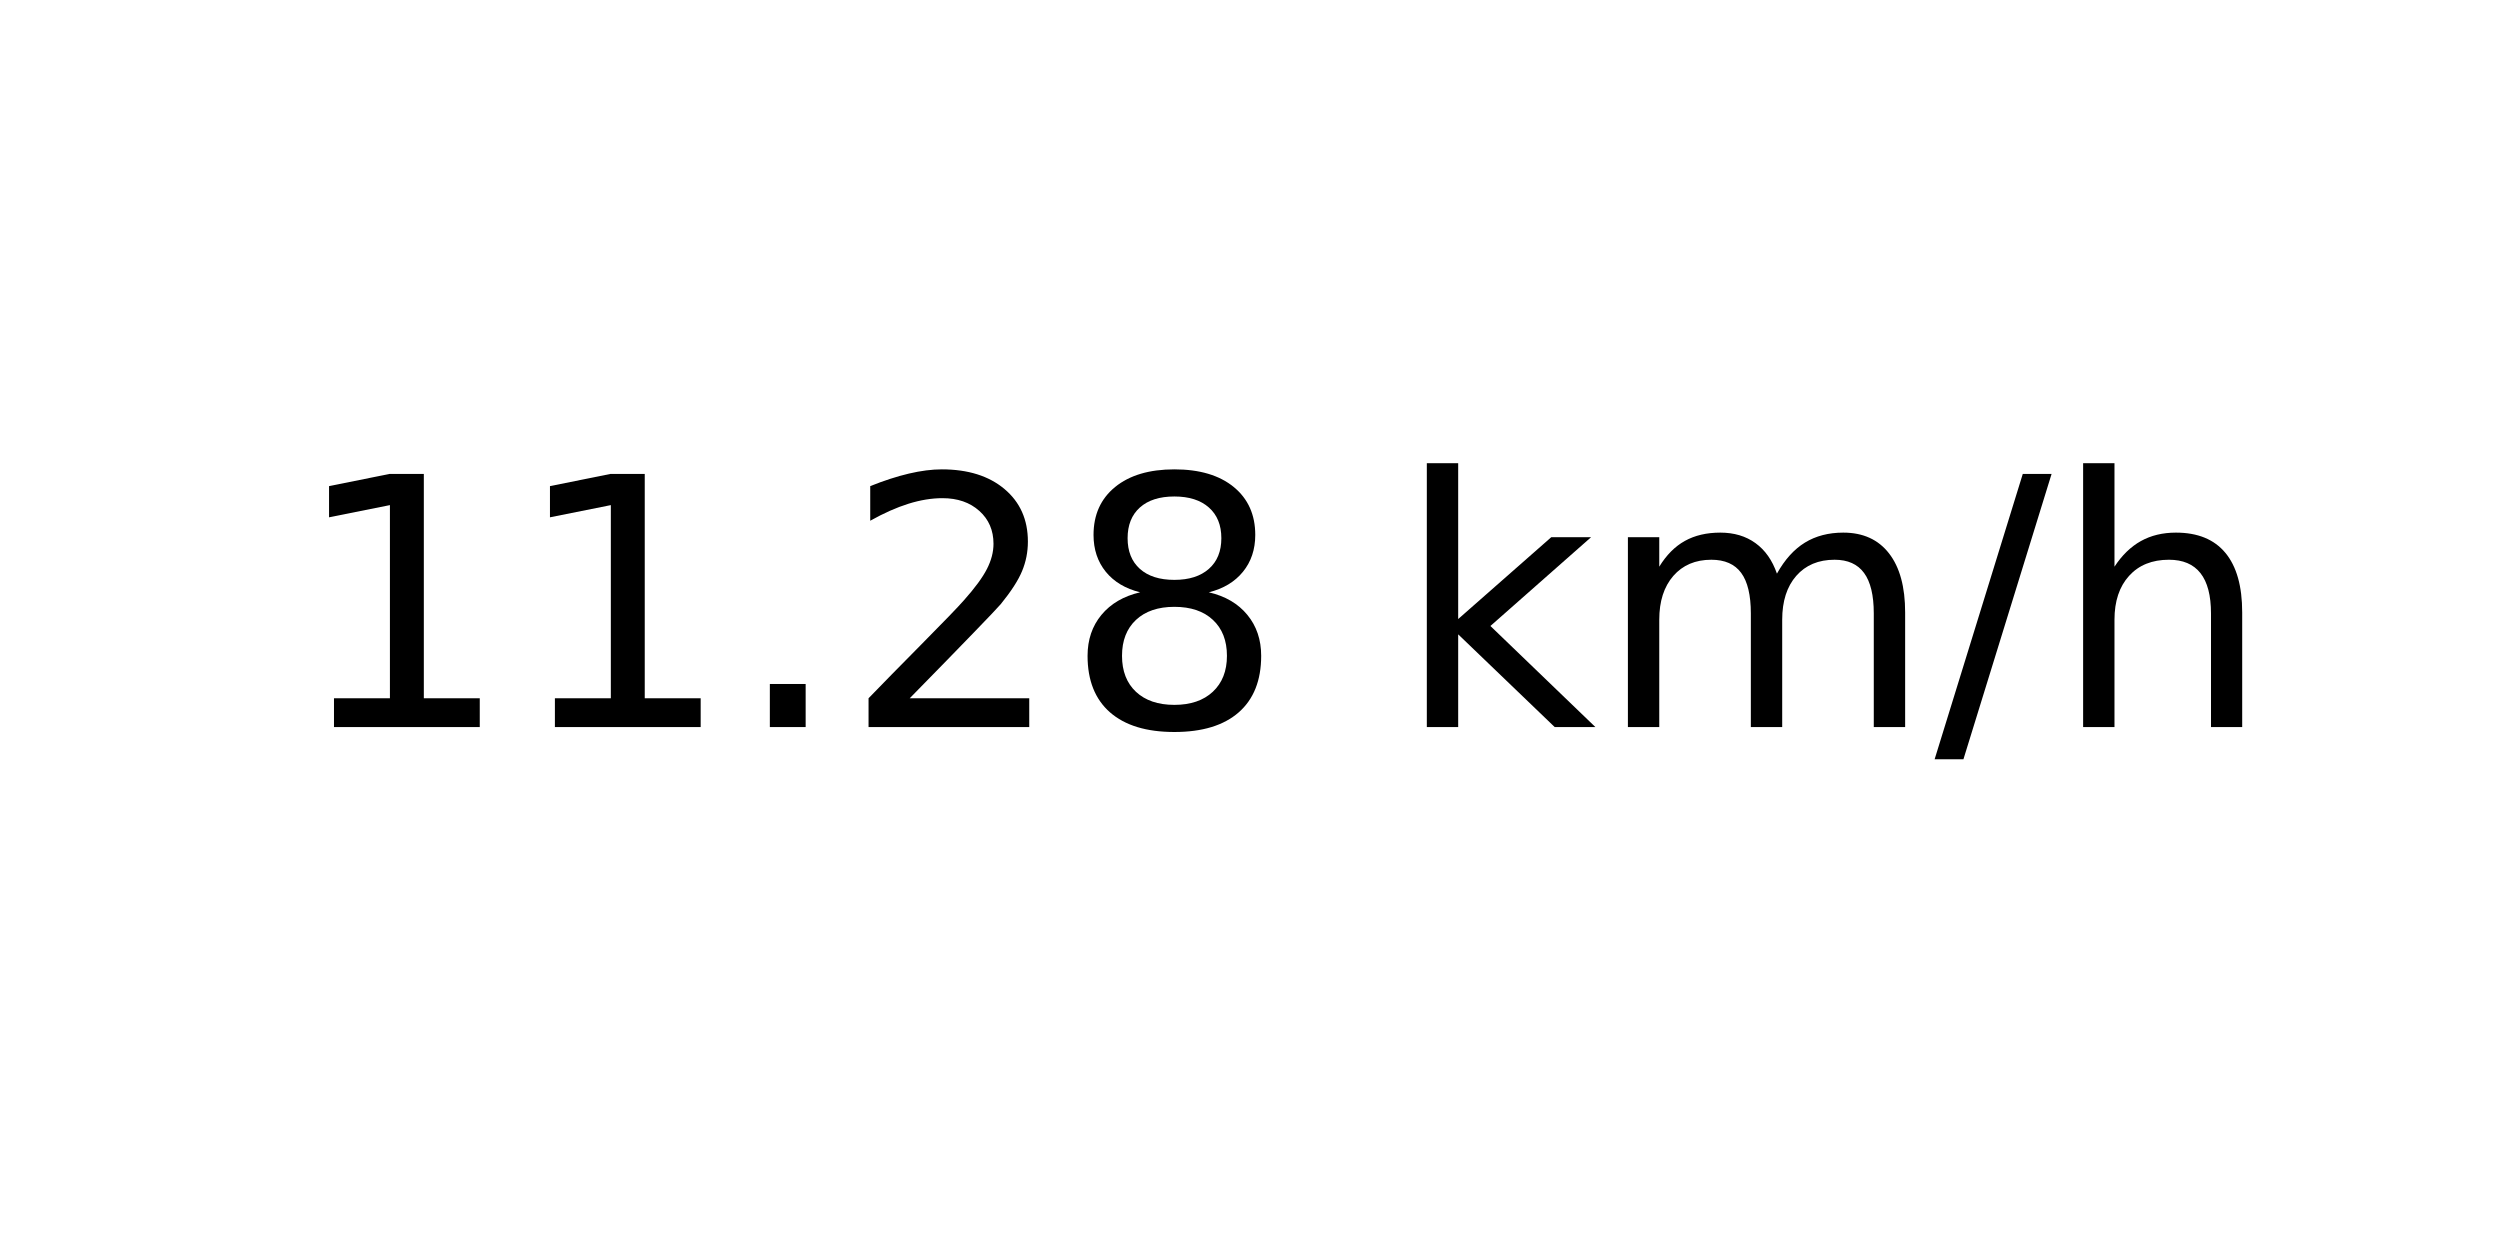
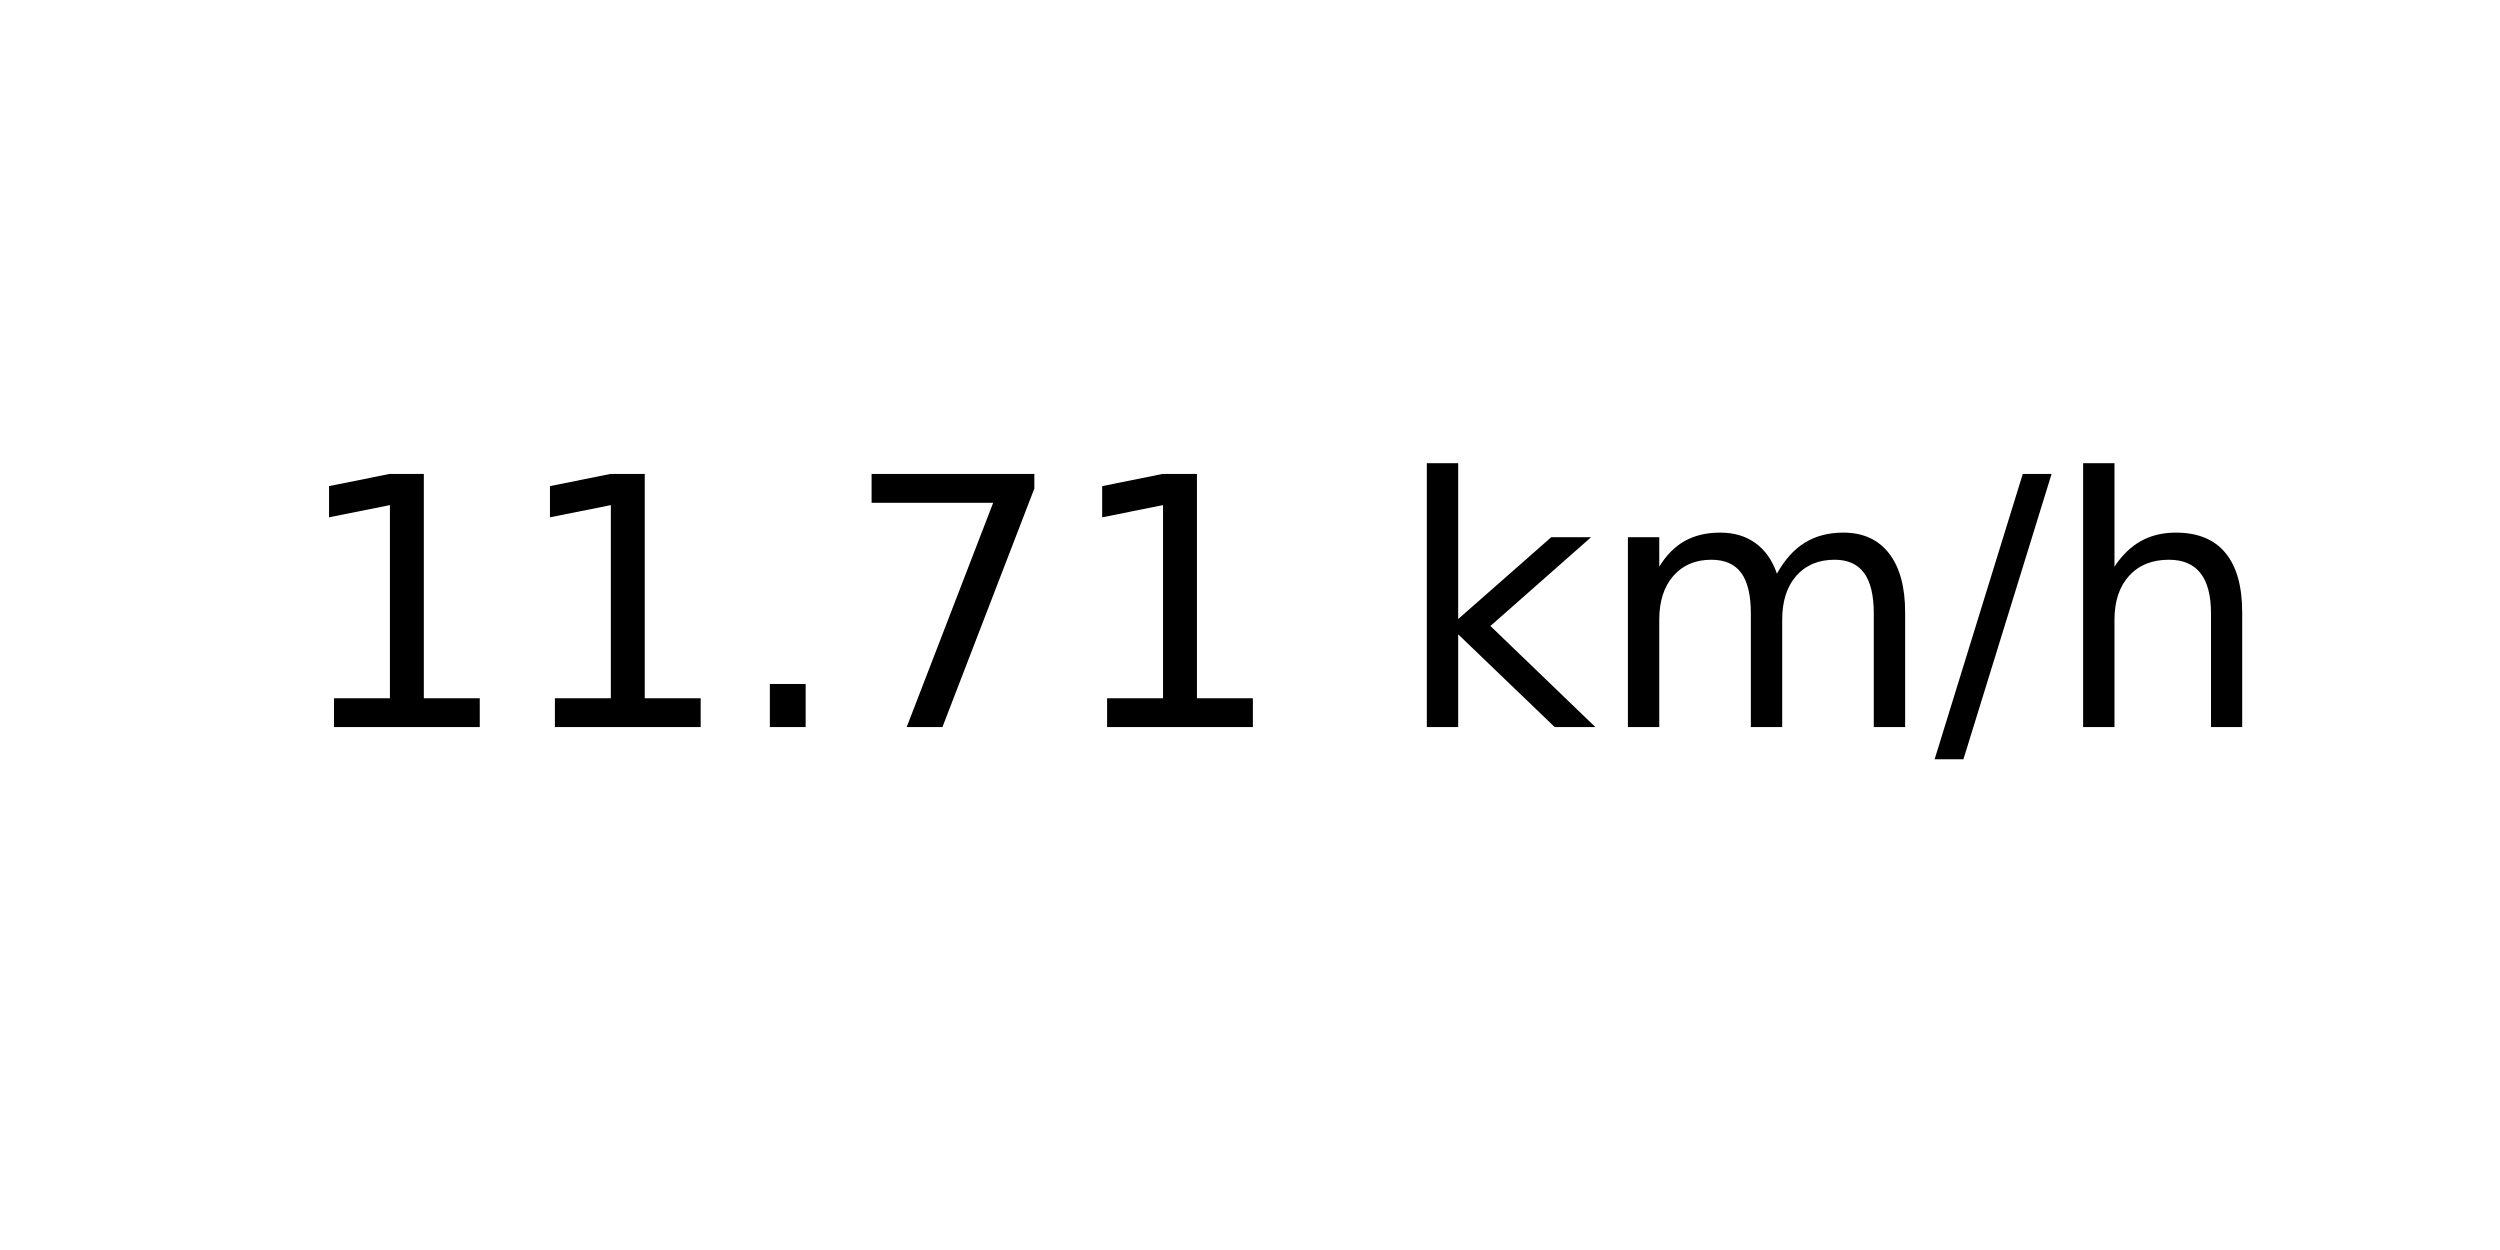
<svg xmlns="http://www.w3.org/2000/svg" xmlns:xlink="http://www.w3.org/1999/xlink" width="72pt" height="36pt" viewBox="0 0 72 36" version="1.1">
  <defs>
    <style type="text/css">*{stroke-linejoin: round; stroke-linecap: butt}</style>
  </defs>
  <g id="figure_1">
    <g id="axes_1">
      <g id="text_1">
        <g transform="translate(8.378125 20.93937) scale(0.1 -0.1)">
          <defs>
            <path id="DejaVuSans-31" d="M 794 531  L 1825 531  L 1825 4091  L 703 3866  L 703 4441  L 1819 4666  L 2450 4666  L 2450 531  L 3481 531  L 3481 0  L 794 0  L 794 531  z " transform="scale(0.015625)" />
            <path id="DejaVuSans-2e" d="M 684 794  L 1344 794  L 1344 0  L 684 0  L 684 794  z " transform="scale(0.015625)" />
-             <path id="DejaVuSans-32" d="M 1228 531  L 3431 531  L 3431 0  L 469 0  L 469 531  Q 828 903 1448 1529  Q 2069 2156 2228 2338  Q 2531 2678 2651 2914  Q 2772 3150 2772 3378  Q 2772 3750 2511 3984  Q 2250 4219 1831 4219  Q 1534 4219 1204 4116  Q 875 4013 500 3803  L 500 4441  Q 881 4594 1212 4672  Q 1544 4750 1819 4750  Q 2544 4750 2975 4387  Q 3406 4025 3406 3419  Q 3406 3131 3298 2873  Q 3191 2616 2906 2266  Q 2828 2175 2409 1742  Q 1991 1309 1228 531  z " transform="scale(0.015625)" />
-             <path id="DejaVuSans-38" d="M 2034 2216  Q 1584 2216 1326 1975  Q 1069 1734 1069 1313  Q 1069 891 1326 650  Q 1584 409 2034 409  Q 2484 409 2743 651  Q 3003 894 3003 1313  Q 3003 1734 2745 1975  Q 2488 2216 2034 2216  z M 1403 2484  Q 997 2584 770 2862  Q 544 3141 544 3541  Q 544 4100 942 4425  Q 1341 4750 2034 4750  Q 2731 4750 3128 4425  Q 3525 4100 3525 3541  Q 3525 3141 3298 2862  Q 3072 2584 2669 2484  Q 3125 2378 3379 2068  Q 3634 1759 3634 1313  Q 3634 634 3220 271  Q 2806 -91 2034 -91  Q 1263 -91 848 271  Q 434 634 434 1313  Q 434 1759 690 2068  Q 947 2378 1403 2484  z M 1172 3481  Q 1172 3119 1398 2916  Q 1625 2713 2034 2713  Q 2441 2713 2670 2916  Q 2900 3119 2900 3481  Q 2900 3844 2670 4047  Q 2441 4250 2034 4250  Q 1625 4250 1398 4047  Q 1172 3844 1172 3481  z " transform="scale(0.015625)" />
+             <path id="DejaVuSans-37" d="M 525 4666  L 3525 4666  L 3525 4397  L 1831 0  L 1172 0  L 2766 4134  L 525 4134  L 525 4666  z " transform="scale(0.015625)" />
            <path id="DejaVuSans-20" transform="scale(0.015625)" />
            <path id="DejaVuSans-6b" d="M 581 4863  L 1159 4863  L 1159 1991  L 2875 3500  L 3609 3500  L 1753 1863  L 3688 0  L 2938 0  L 1159 1709  L 1159 0  L 581 0  L 581 4863  z " transform="scale(0.015625)" />
            <path id="DejaVuSans-6d" d="M 3328 2828  Q 3544 3216 3844 3400  Q 4144 3584 4550 3584  Q 5097 3584 5394 3201  Q 5691 2819 5691 2113  L 5691 0  L 5113 0  L 5113 2094  Q 5113 2597 4934 2840  Q 4756 3084 4391 3084  Q 3944 3084 3684 2787  Q 3425 2491 3425 1978  L 3425 0  L 2847 0  L 2847 2094  Q 2847 2600 2669 2842  Q 2491 3084 2119 3084  Q 1678 3084 1418 2786  Q 1159 2488 1159 1978  L 1159 0  L 581 0  L 581 3500  L 1159 3500  L 1159 2956  Q 1356 3278 1631 3431  Q 1906 3584 2284 3584  Q 2666 3584 2933 3390  Q 3200 3197 3328 2828  z " transform="scale(0.015625)" />
            <path id="DejaVuSans-2f" d="M 1625 4666  L 2156 4666  L 531 -594  L 0 -594  L 1625 4666  z " transform="scale(0.015625)" />
            <path id="DejaVuSans-68" d="M 3513 2113  L 3513 0  L 2938 0  L 2938 2094  Q 2938 2591 2744 2837  Q 2550 3084 2163 3084  Q 1697 3084 1428 2787  Q 1159 2491 1159 1978  L 1159 0  L 581 0  L 581 4863  L 1159 4863  L 1159 2956  Q 1366 3272 1645 3428  Q 1925 3584 2291 3584  Q 2894 3584 3203 3211  Q 3513 2838 3513 2113  z " transform="scale(0.015625)" />
          </defs>
          <use xlink:href="#DejaVuSans-31" />
          <use xlink:href="#DejaVuSans-31" x="63.623" />
          <use xlink:href="#DejaVuSans-2e" x="127.246" />
-           <use xlink:href="#DejaVuSans-32" x="159.033" />
-           <use xlink:href="#DejaVuSans-38" x="222.656" />
+           <use xlink:href="#DejaVuSans-37" x="159.033" />
+           <use xlink:href="#DejaVuSans-31" x="222.656" />
          <use xlink:href="#DejaVuSans-20" x="286.279" />
          <use xlink:href="#DejaVuSans-6b" x="318.066" />
          <use xlink:href="#DejaVuSans-6d" x="375.977" />
          <use xlink:href="#DejaVuSans-2f" x="473.389" />
          <use xlink:href="#DejaVuSans-68" x="507.08" />
        </g>
      </g>
    </g>
  </g>
</svg>
